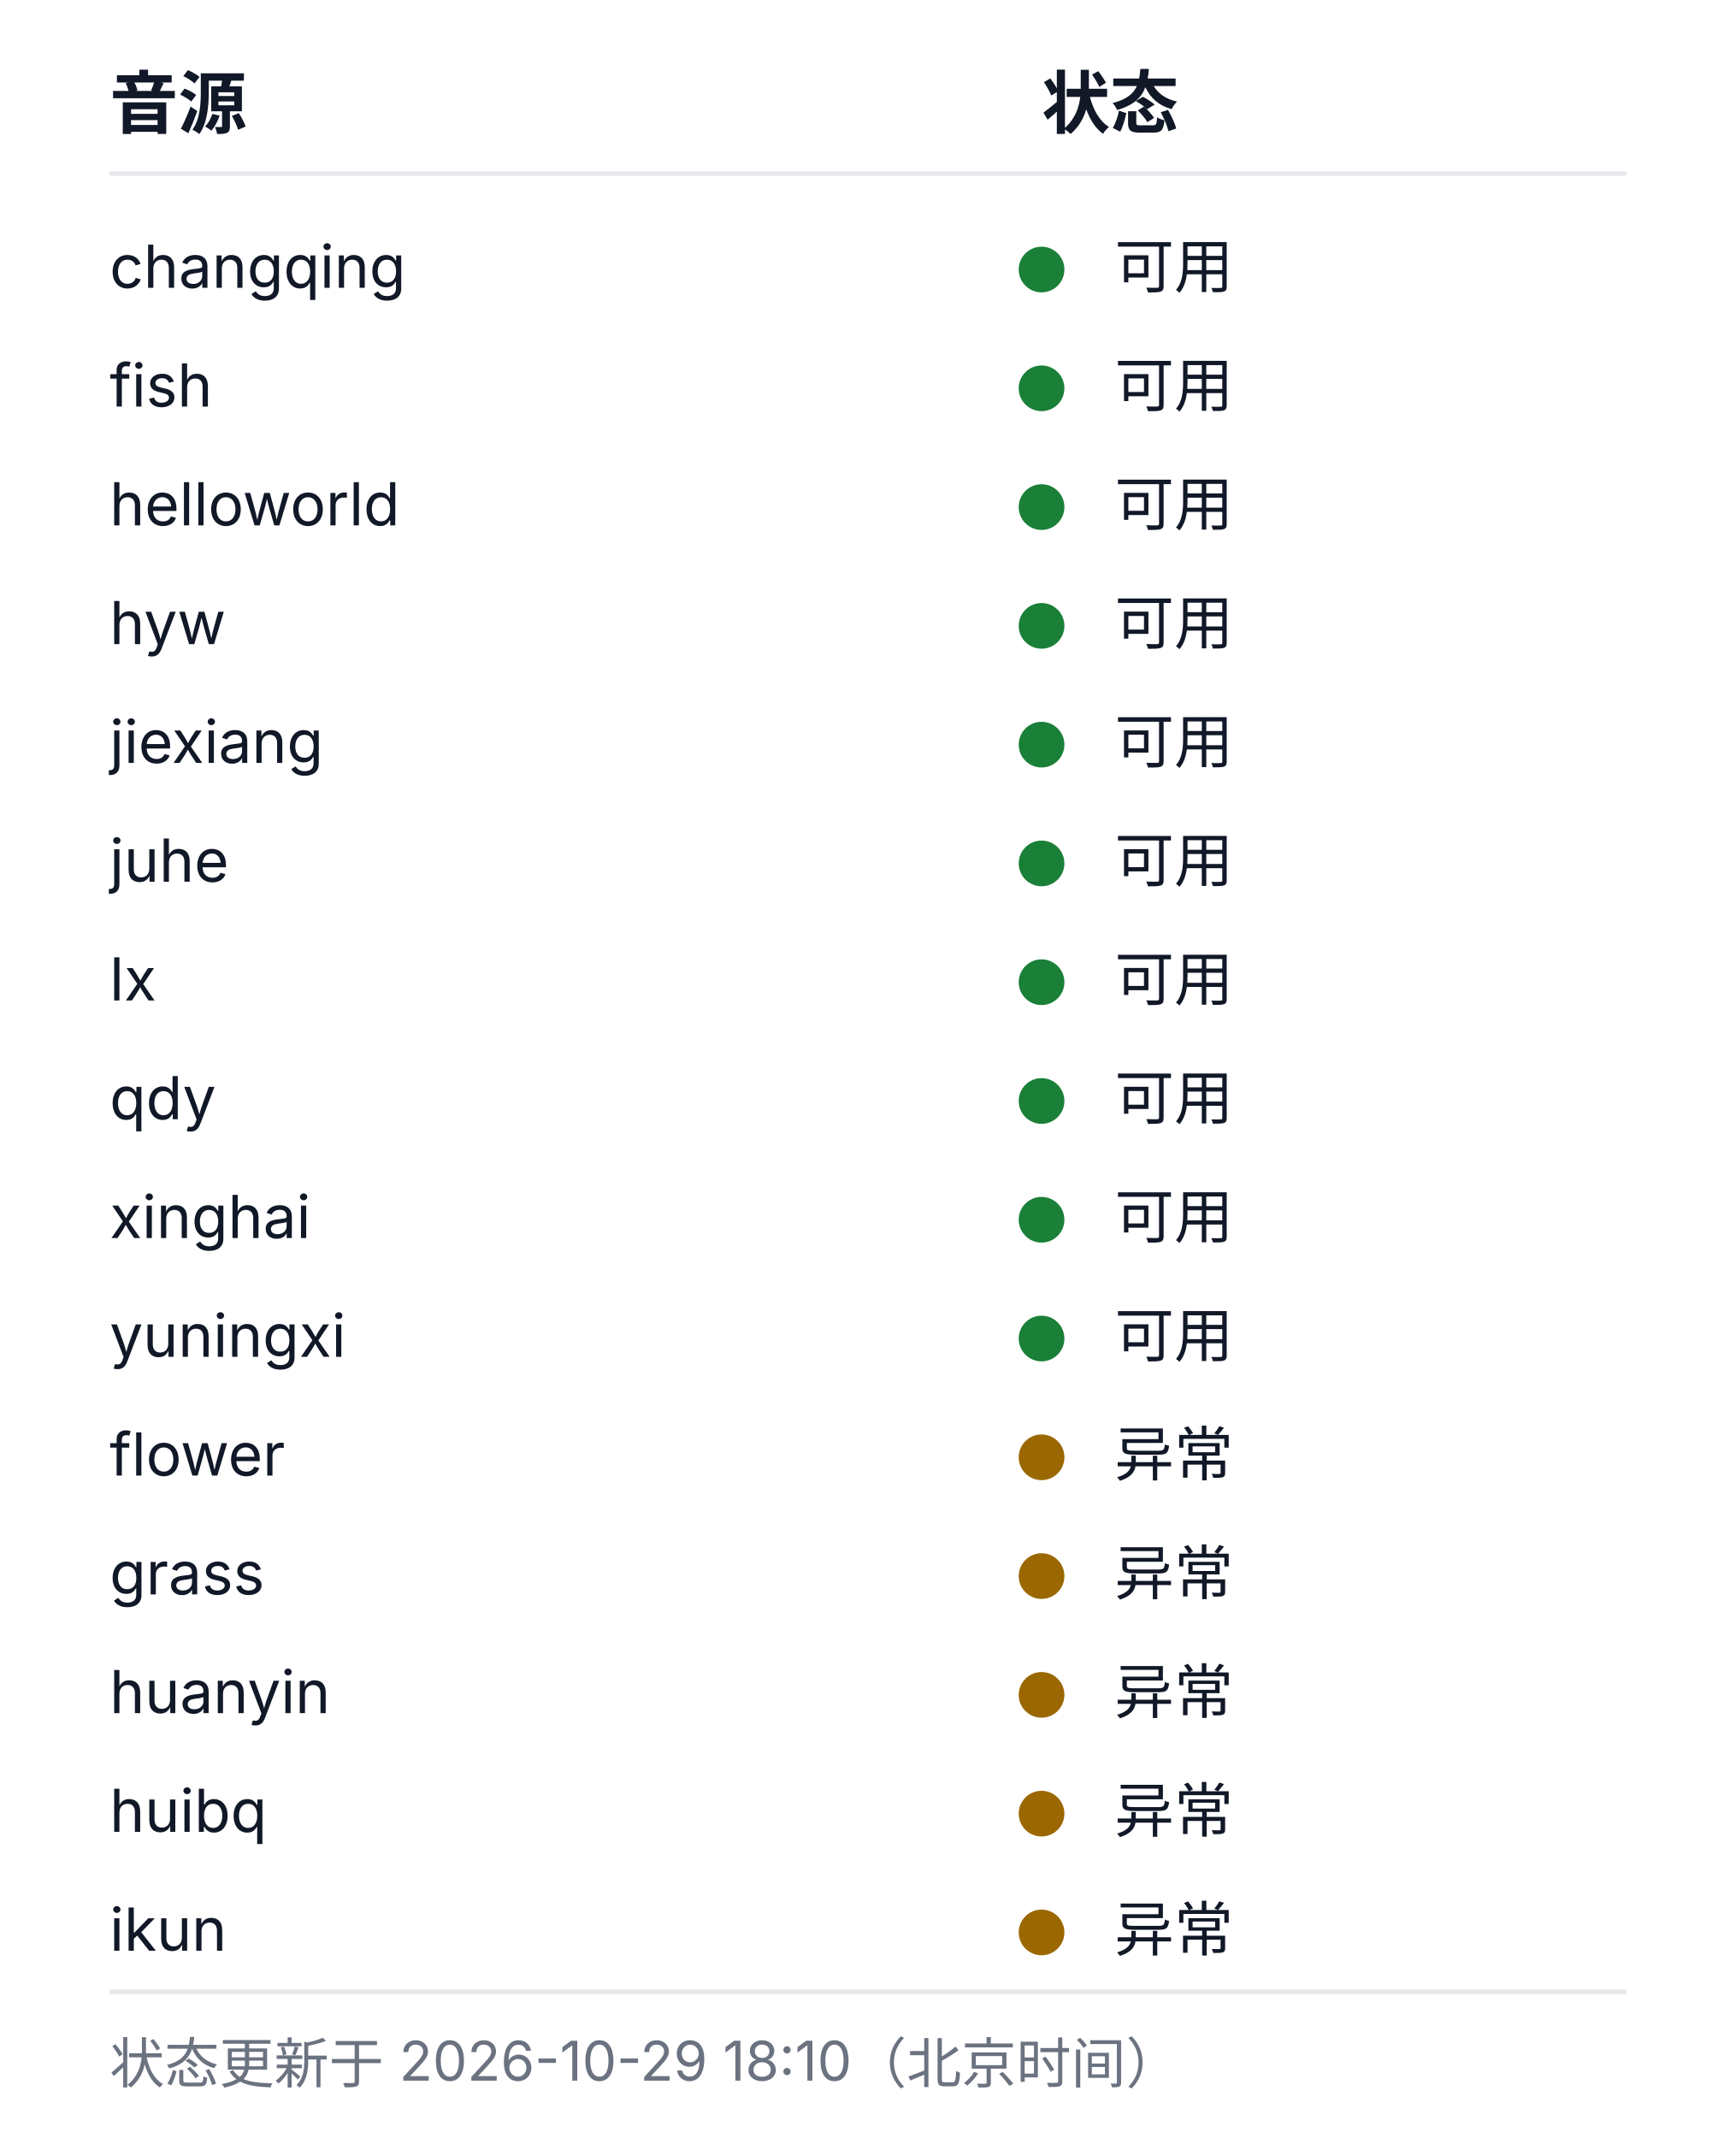
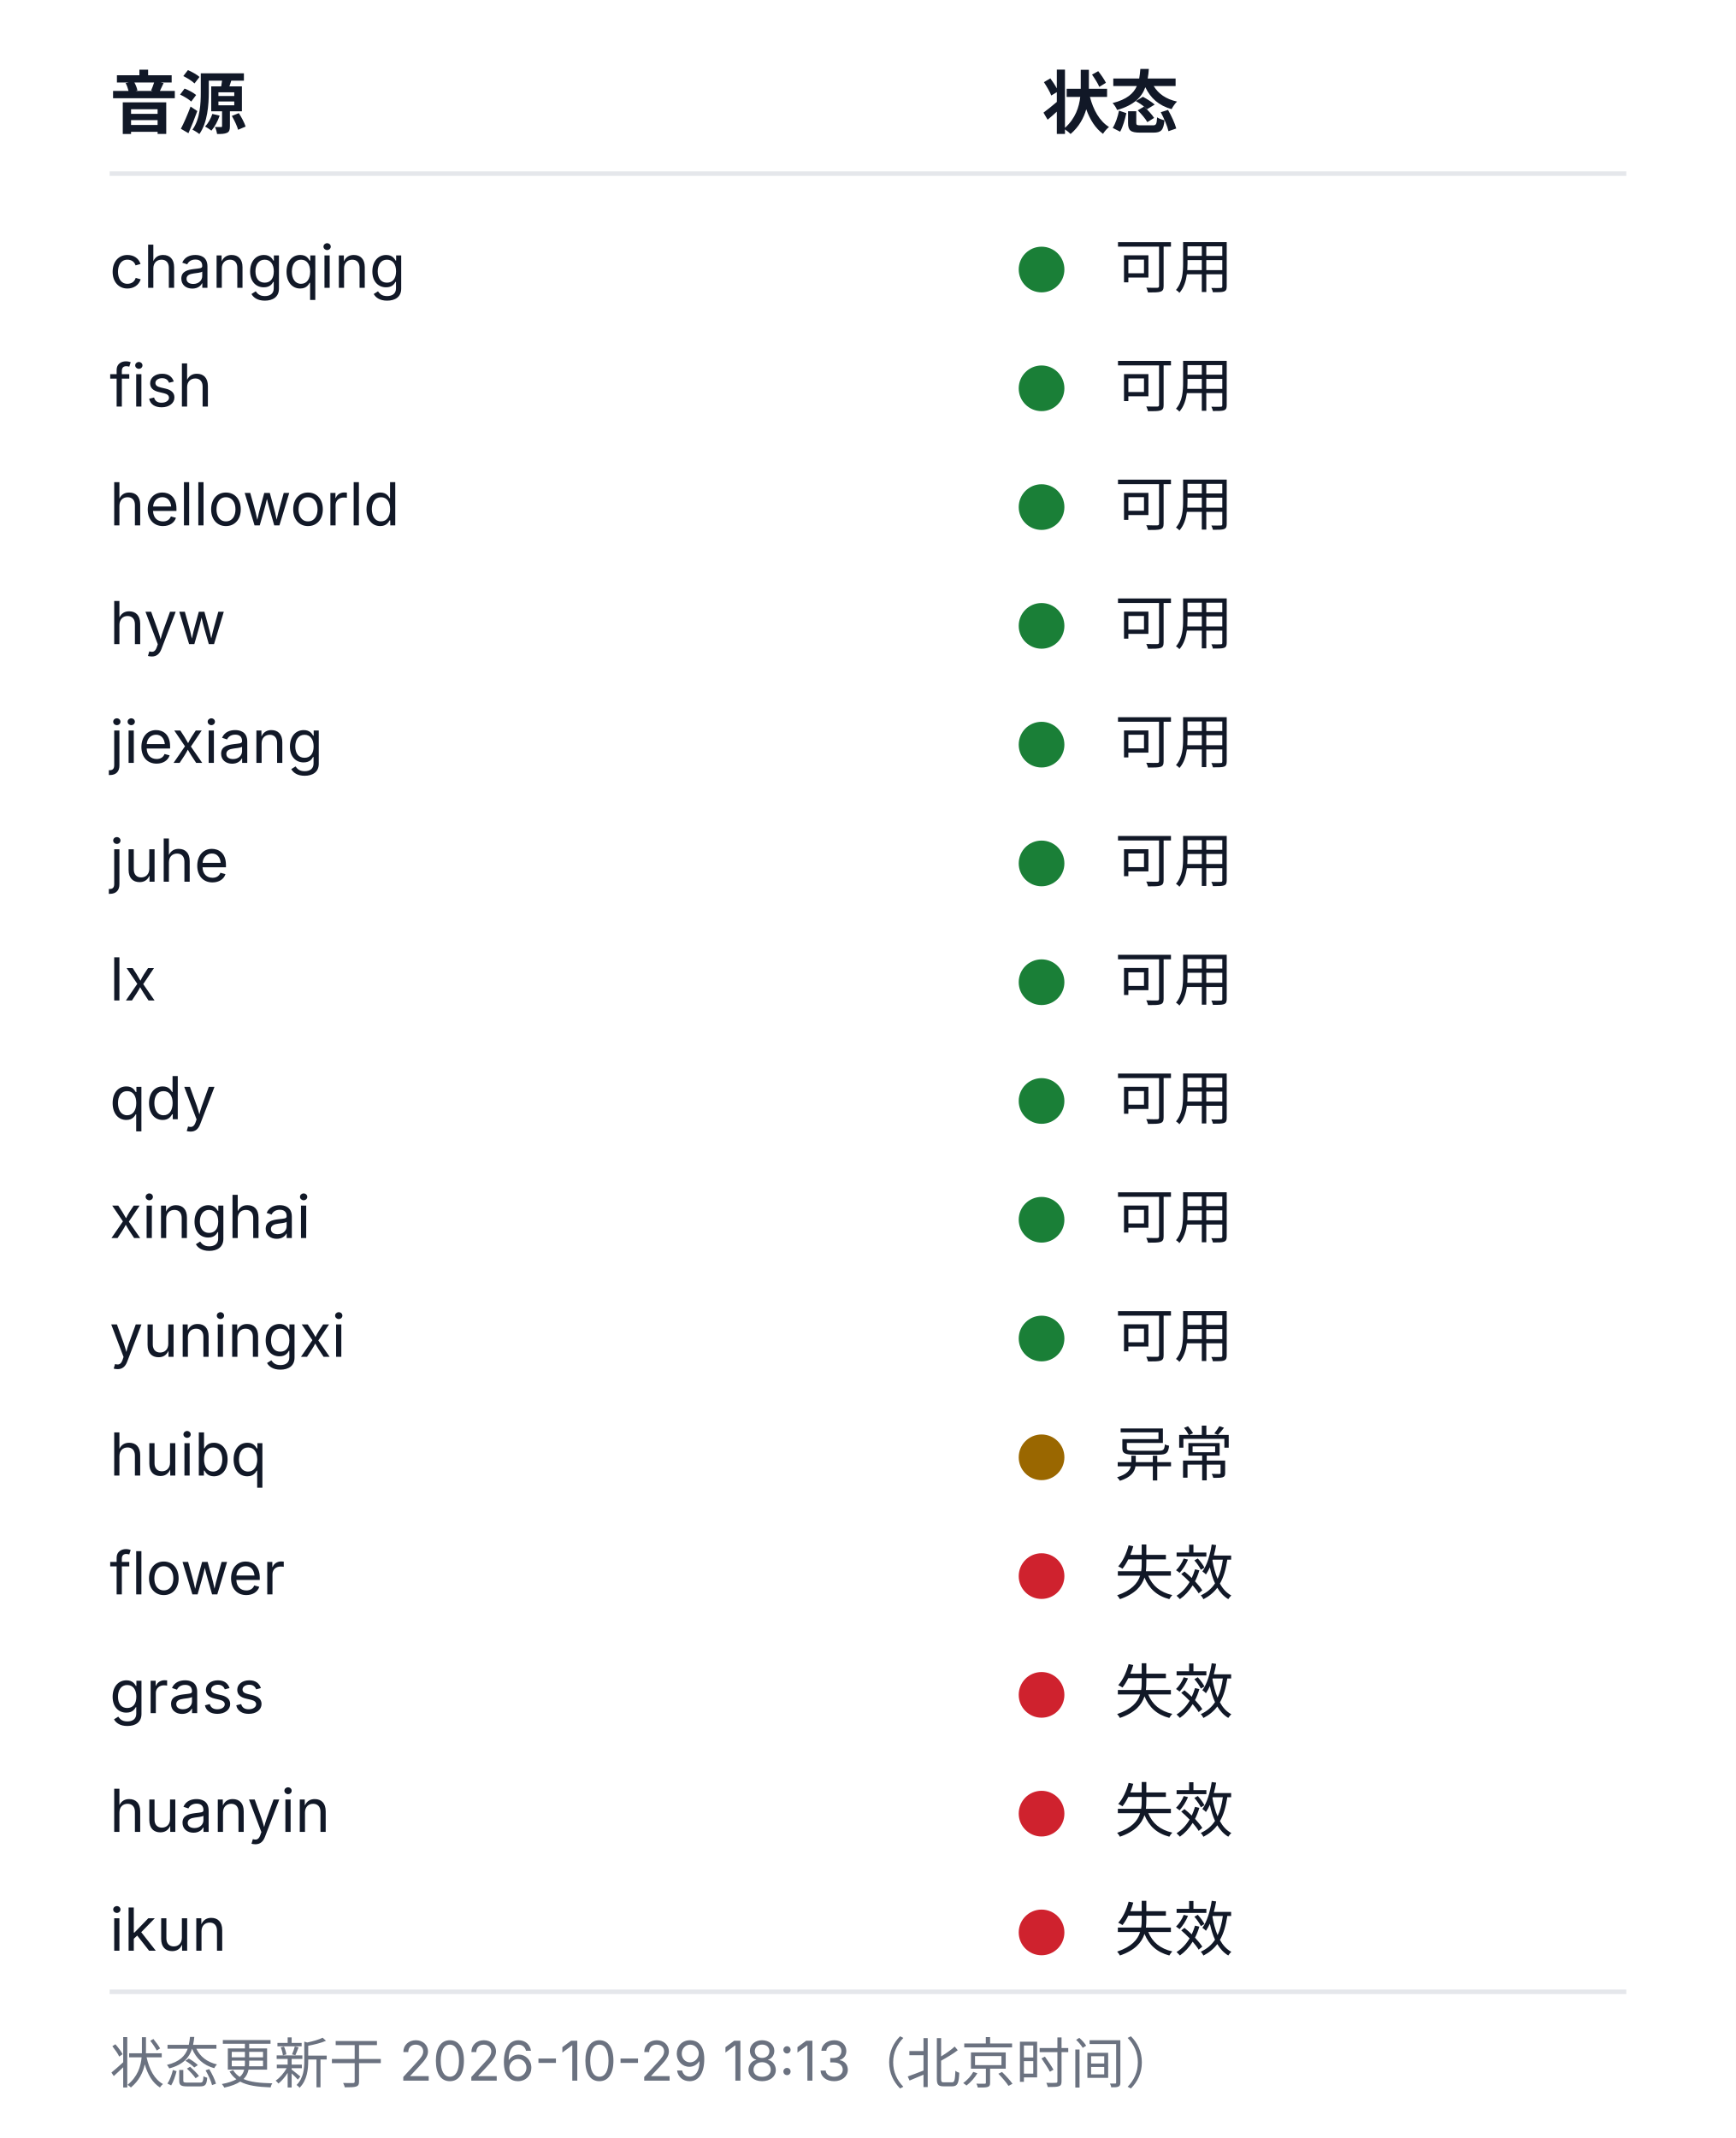
<svg xmlns="http://www.w3.org/2000/svg" width="380" height="468" viewBox="0 0 380 468" role="img" aria-labelledby="health-title health-desc">
  <style>
  .bg{fill:#ffffff}
  .rule{stroke:#e5e7eb;stroke-width:1}
  .fg{fill:#111827}
  .muted{fill:#6b7280}
  .fg,.muted{font-family:-apple-system, BlinkMacSystemFont, 'Segoe UI', 'Noto Sans SC', 'Microsoft YaHei', sans-serif}
  .h{font-size:15px;font-weight:600}
  .cell{font-size:13px;font-weight:400}
  .foot{font-size:12px;font-weight:400}
  .ok{fill:#1a7f37}.warn{fill:#9a6700}.dead{fill:#cf222e}.na{fill:#8250df}
  @media (prefers-color-scheme: dark){
    .bg{fill:#0d1117}
    .rule{stroke:#21262d}
    .fg{fill:#c9d1d9}
    .muted{fill:#8b949e}
    .ok{fill:#3fb950}.warn{fill:#d29922}.dead{fill:#f85149}.na{fill:#a371f7}
  }
</style>
  <rect class="bg" width="380" height="468" />
  <text class="fg h" x="24" y="28">音源</text>
  <text class="fg h" x="228" y="28">状态</text>
  <line class="rule" x1="24" y1="38" x2="356" y2="38" />
  <text class="fg cell" x="24" y="63">changqing</text>
  <circle class="dot ok" cx="228" cy="59" r="5" />
  <text class="fg cell" x="244" y="63">可用</text>
  <text class="fg cell" x="24" y="89">fish</text>
  <circle class="dot ok" cx="228" cy="85" r="5" />
  <text class="fg cell" x="244" y="89">可用</text>
  <text class="fg cell" x="24" y="115">helloworld</text>
  <circle class="dot ok" cx="228" cy="111" r="5" />
  <text class="fg cell" x="244" y="115">可用</text>
  <text class="fg cell" x="24" y="141">hyw</text>
  <circle class="dot ok" cx="228" cy="137" r="5" />
  <text class="fg cell" x="244" y="141">可用</text>
  <text class="fg cell" x="24" y="167">jiexiang</text>
  <circle class="dot ok" cx="228" cy="163" r="5" />
  <text class="fg cell" x="244" y="167">可用</text>
  <text class="fg cell" x="24" y="193">juhe</text>
  <circle class="dot ok" cx="228" cy="189" r="5" />
  <text class="fg cell" x="244" y="193">可用</text>
  <text class="fg cell" x="24" y="219">lx</text>
  <circle class="dot ok" cx="228" cy="215" r="5" />
  <text class="fg cell" x="244" y="219">可用</text>
  <text class="fg cell" x="24" y="245">qdy</text>
  <circle class="dot ok" cx="228" cy="241" r="5" />
  <text class="fg cell" x="244" y="245">可用</text>
  <text class="fg cell" x="24" y="271">xinghai</text>
  <circle class="dot ok" cx="228" cy="267" r="5" />
  <text class="fg cell" x="244" y="271">可用</text>
  <text class="fg cell" x="24" y="297">yuningxi</text>
  <circle class="dot ok" cx="228" cy="293" r="5" />
  <text class="fg cell" x="244" y="297">可用</text>
-   <text class="fg cell" x="24" y="323">flower</text>
+   <text class="fg cell" x="24" y="323">huibq</text>
  <circle class="dot warn" cx="228" cy="319" r="5" />
  <text class="fg cell" x="244" y="323">异常</text>
-   <text class="fg cell" x="24" y="349">grass</text>
-   <circle class="dot warn" cx="228" cy="345" r="5" />
-   <text class="fg cell" x="244" y="349">异常</text>
-   <text class="fg cell" x="24" y="375">huanyin</text>
-   <circle class="dot warn" cx="228" cy="371" r="5" />
-   <text class="fg cell" x="244" y="375">异常</text>
-   <text class="fg cell" x="24" y="401">huibq</text>
-   <circle class="dot warn" cx="228" cy="397" r="5" />
-   <text class="fg cell" x="244" y="401">异常</text>
+   <text class="fg cell" x="24" y="349">flower</text>
+   <circle class="dot dead" cx="228" cy="345" r="5" />
+   <text class="fg cell" x="244" y="349">失效</text>
+   <text class="fg cell" x="24" y="375">grass</text>
+   <circle class="dot dead" cx="228" cy="371" r="5" />
+   <text class="fg cell" x="244" y="375">失效</text>
+   <text class="fg cell" x="24" y="401">huanyin</text>
+   <circle class="dot dead" cx="228" cy="397" r="5" />
+   <text class="fg cell" x="244" y="401">失效</text>
  <text class="fg cell" x="24" y="427">ikun</text>
-   <circle class="dot warn" cx="228" cy="423" r="5" />
-   <text class="fg cell" x="244" y="427">异常</text>
+   <circle class="dot dead" cx="228" cy="423" r="5" />
+   <text class="fg cell" x="244" y="427">失效</text>
  <line class="rule" x1="24" y1="436" x2="356" y2="436" />
-   <text class="muted foot" x="24" y="456">状态更新于 2026-10-29 18:10（北京时间）</text>
+   <text class="muted foot" x="24" y="456">状态更新于 2026-10-29 18:13（北京时间）</text>
</svg>
